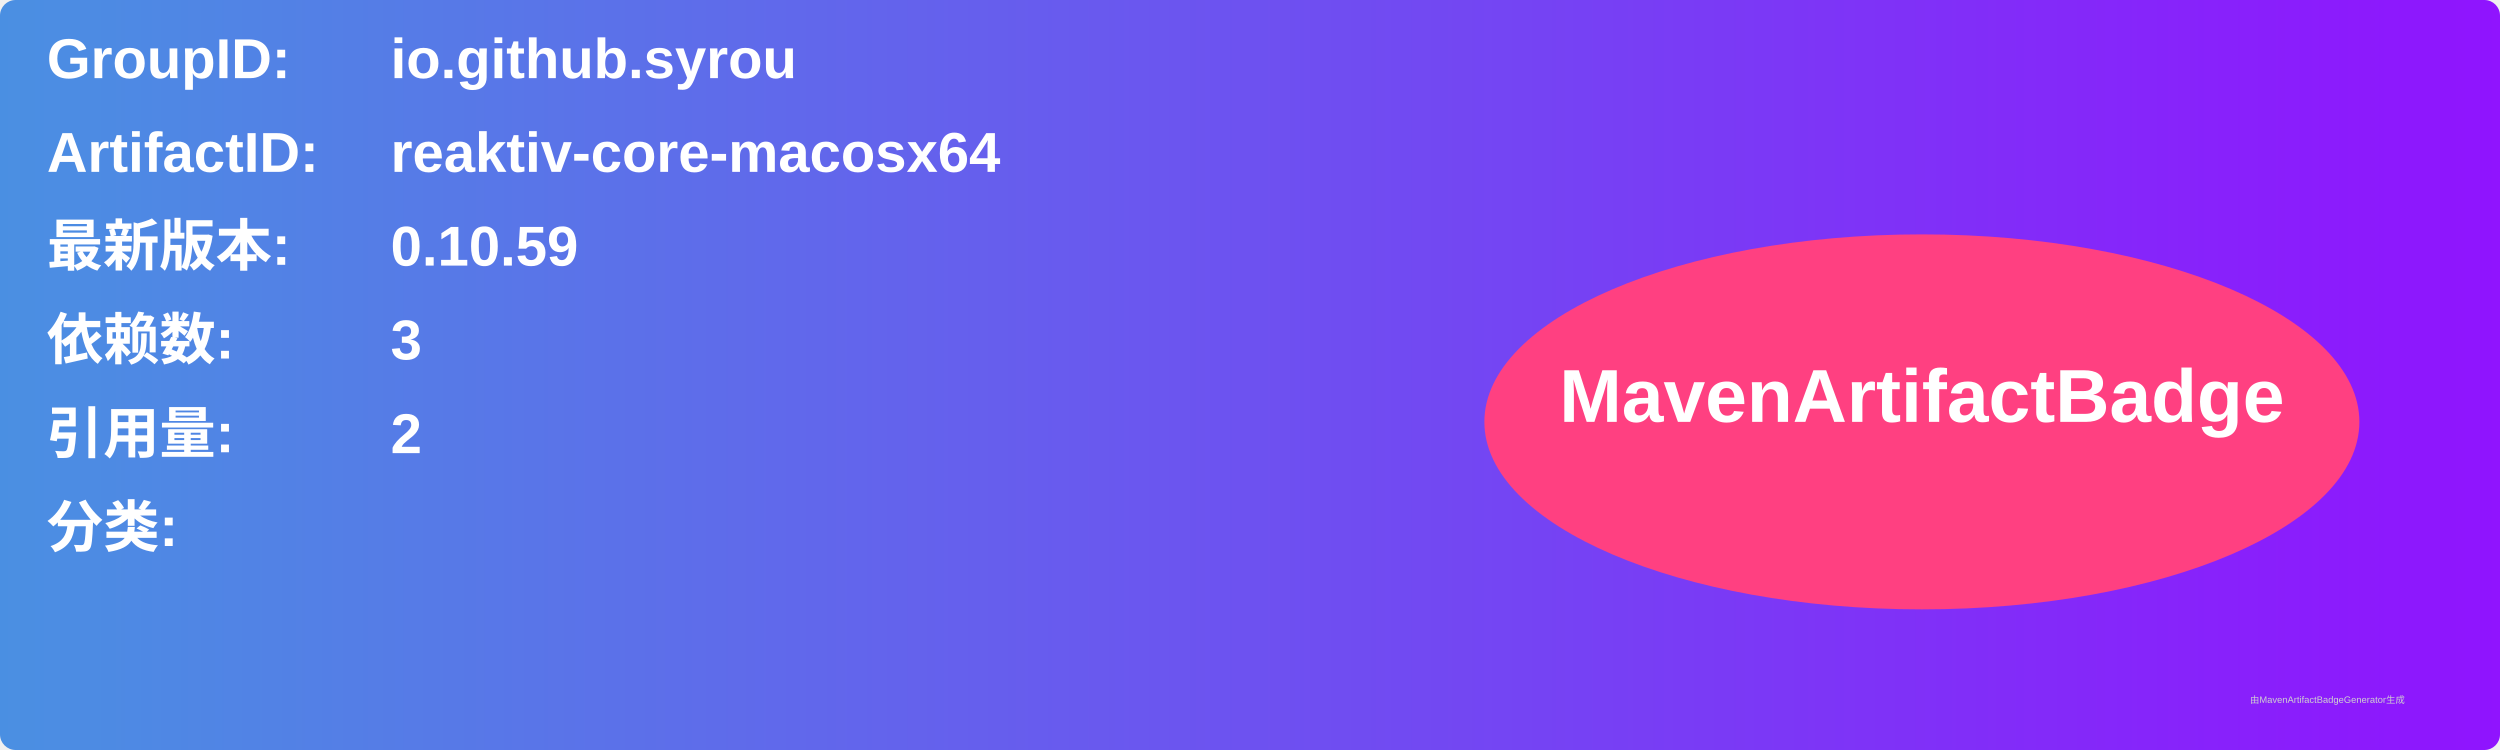
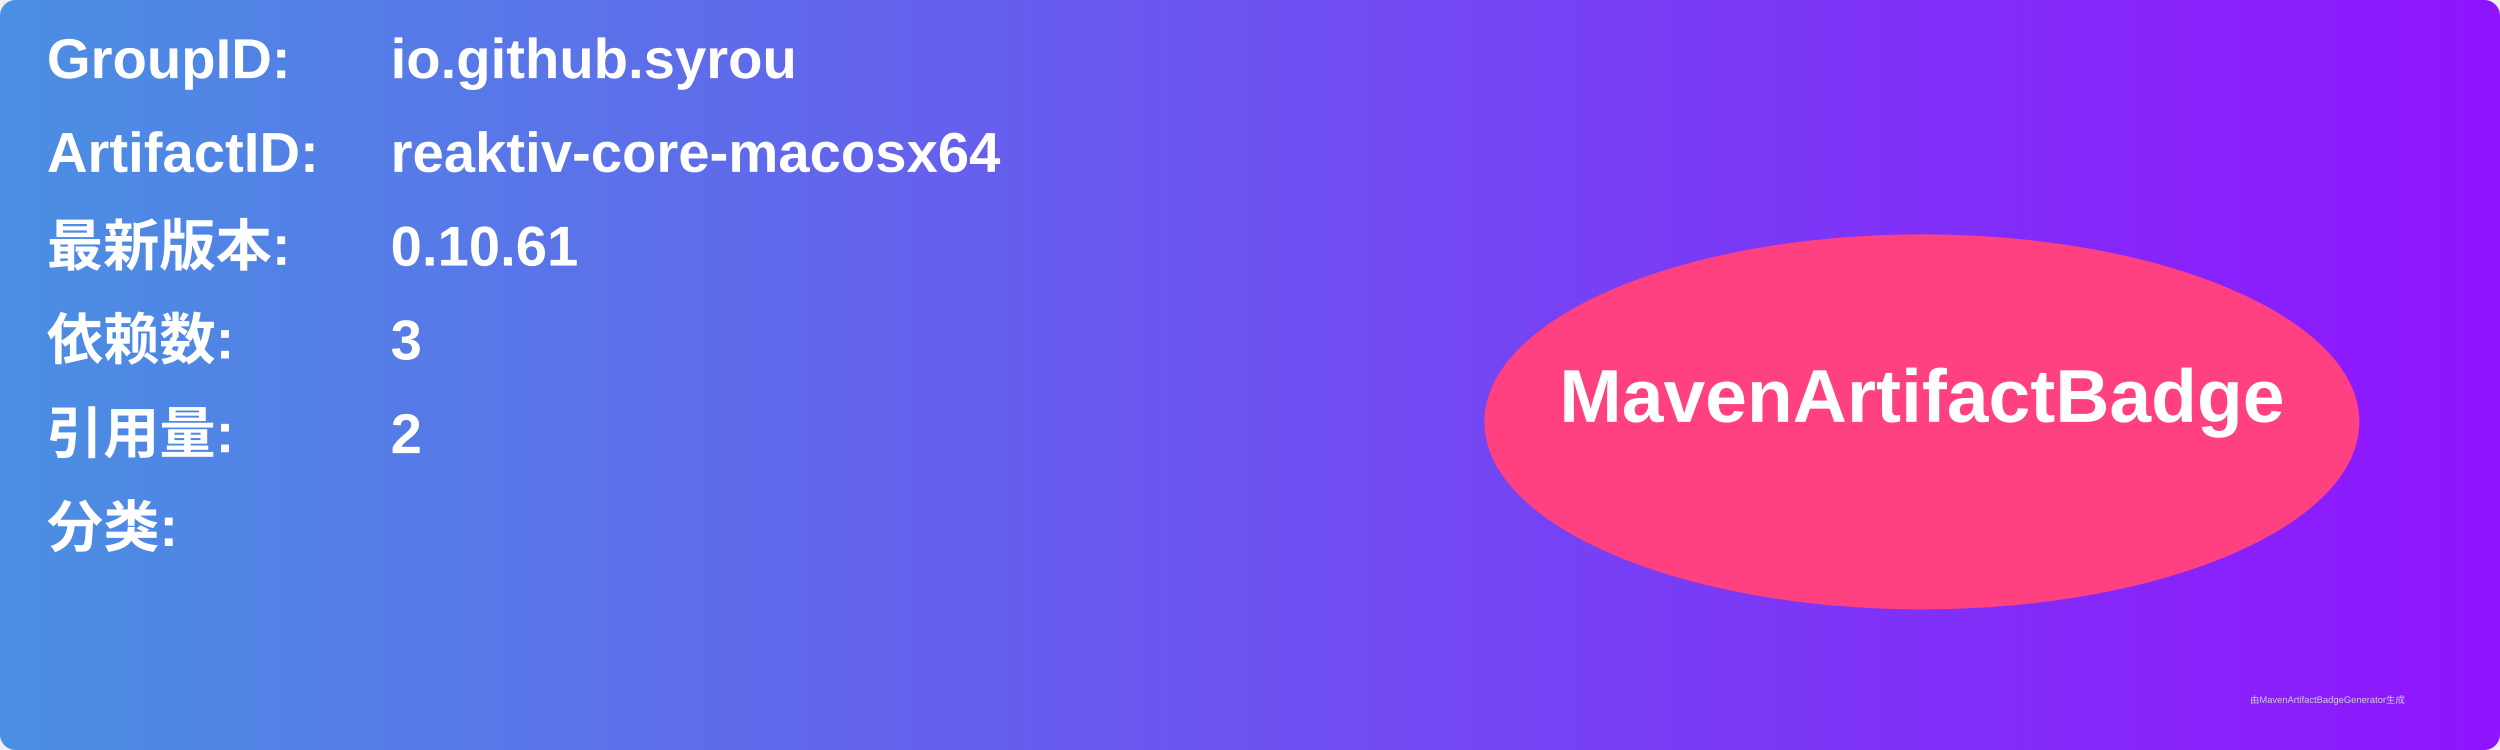
<svg xmlns="http://www.w3.org/2000/svg" width="800" height="240" viewBox="0 0 800 240">
  <linearGradient id="grad" x1="0%" y1="0%" x2="100%" y2="0%">
    <stop offset="0%" stop-color="#4a90e2" />
    <stop offset="100%" stop-color="#9013fe" />
  </linearGradient>
  <rect width="100%" height="100%" rx="5" ry="5" fill="url(#grad)" />
  <g transform="translate(15, 15)">
    <text x="0" y="10" font-family="Arial" font-size="18" fill="white" font-weight="bold" width="260">GroupID:</text>
    <text x="110" y="10" font-family="Arial" font-size="18" fill="white" font-weight="bold" width="460">io.github.syrou</text>
    <text x="0" y="40" font-family="Arial" font-size="18" fill="white" font-weight="bold" width="260">ArtifactID:</text>
    <text x="110" y="40" font-family="Arial" font-size="18" fill="white" font-weight="bold" width="460">reaktiv-core-macosx64</text>
    <text x="0" y="70" font-family="Arial" font-size="18" fill="white" font-weight="bold">最新版本:</text>
    <text x="110" y="70" font-family="Arial" font-size="18" fill="white" font-weight="bold">
-       <tspan font-weight="bold">0.10.59</tspan>
+       <tspan font-weight="bold">0.10.61</tspan>
    </text>
    <text x="0" y="100" font-family="Arial" font-size="18" fill="white" font-weight="bold">依赖数: </text>
    <text x="110" y="100" font-family="Arial" font-size="18" fill="white">
      <tspan font-weight="bold">3</tspan>
    </text>
    <text x="0" y="130" font-family="Arial" font-size="18" fill="white" font-weight="bold">引用量: </text>
    <text x="110" y="130" font-family="Arial" font-size="18" fill="white">
      <tspan font-weight="bold">2</tspan>
    </text>
    <text x="0" y="160" font-family="Arial" font-size="18" fill="white" font-weight="bold">分类:</text>
    <text x="10" y="190" font-family="Arial" font-size="10" fill="white">
      <tspan font-weight="bold" />
    </text>
    <ellipse cx="600" cy="120" rx="140" ry="60" fill="#ff4081" />
    <text x="600" y="120" text-anchor="middle" font-family="Arial" font-size="24" fill="white" font-weight="bold">MavenArtifactBadge</text>
  </g>
  <text x="720" y="225" font-family="Arial" font-size="3" fill="#d0d0d0">由MavenArtifactBadgeGenerator生成</text>
</svg>
